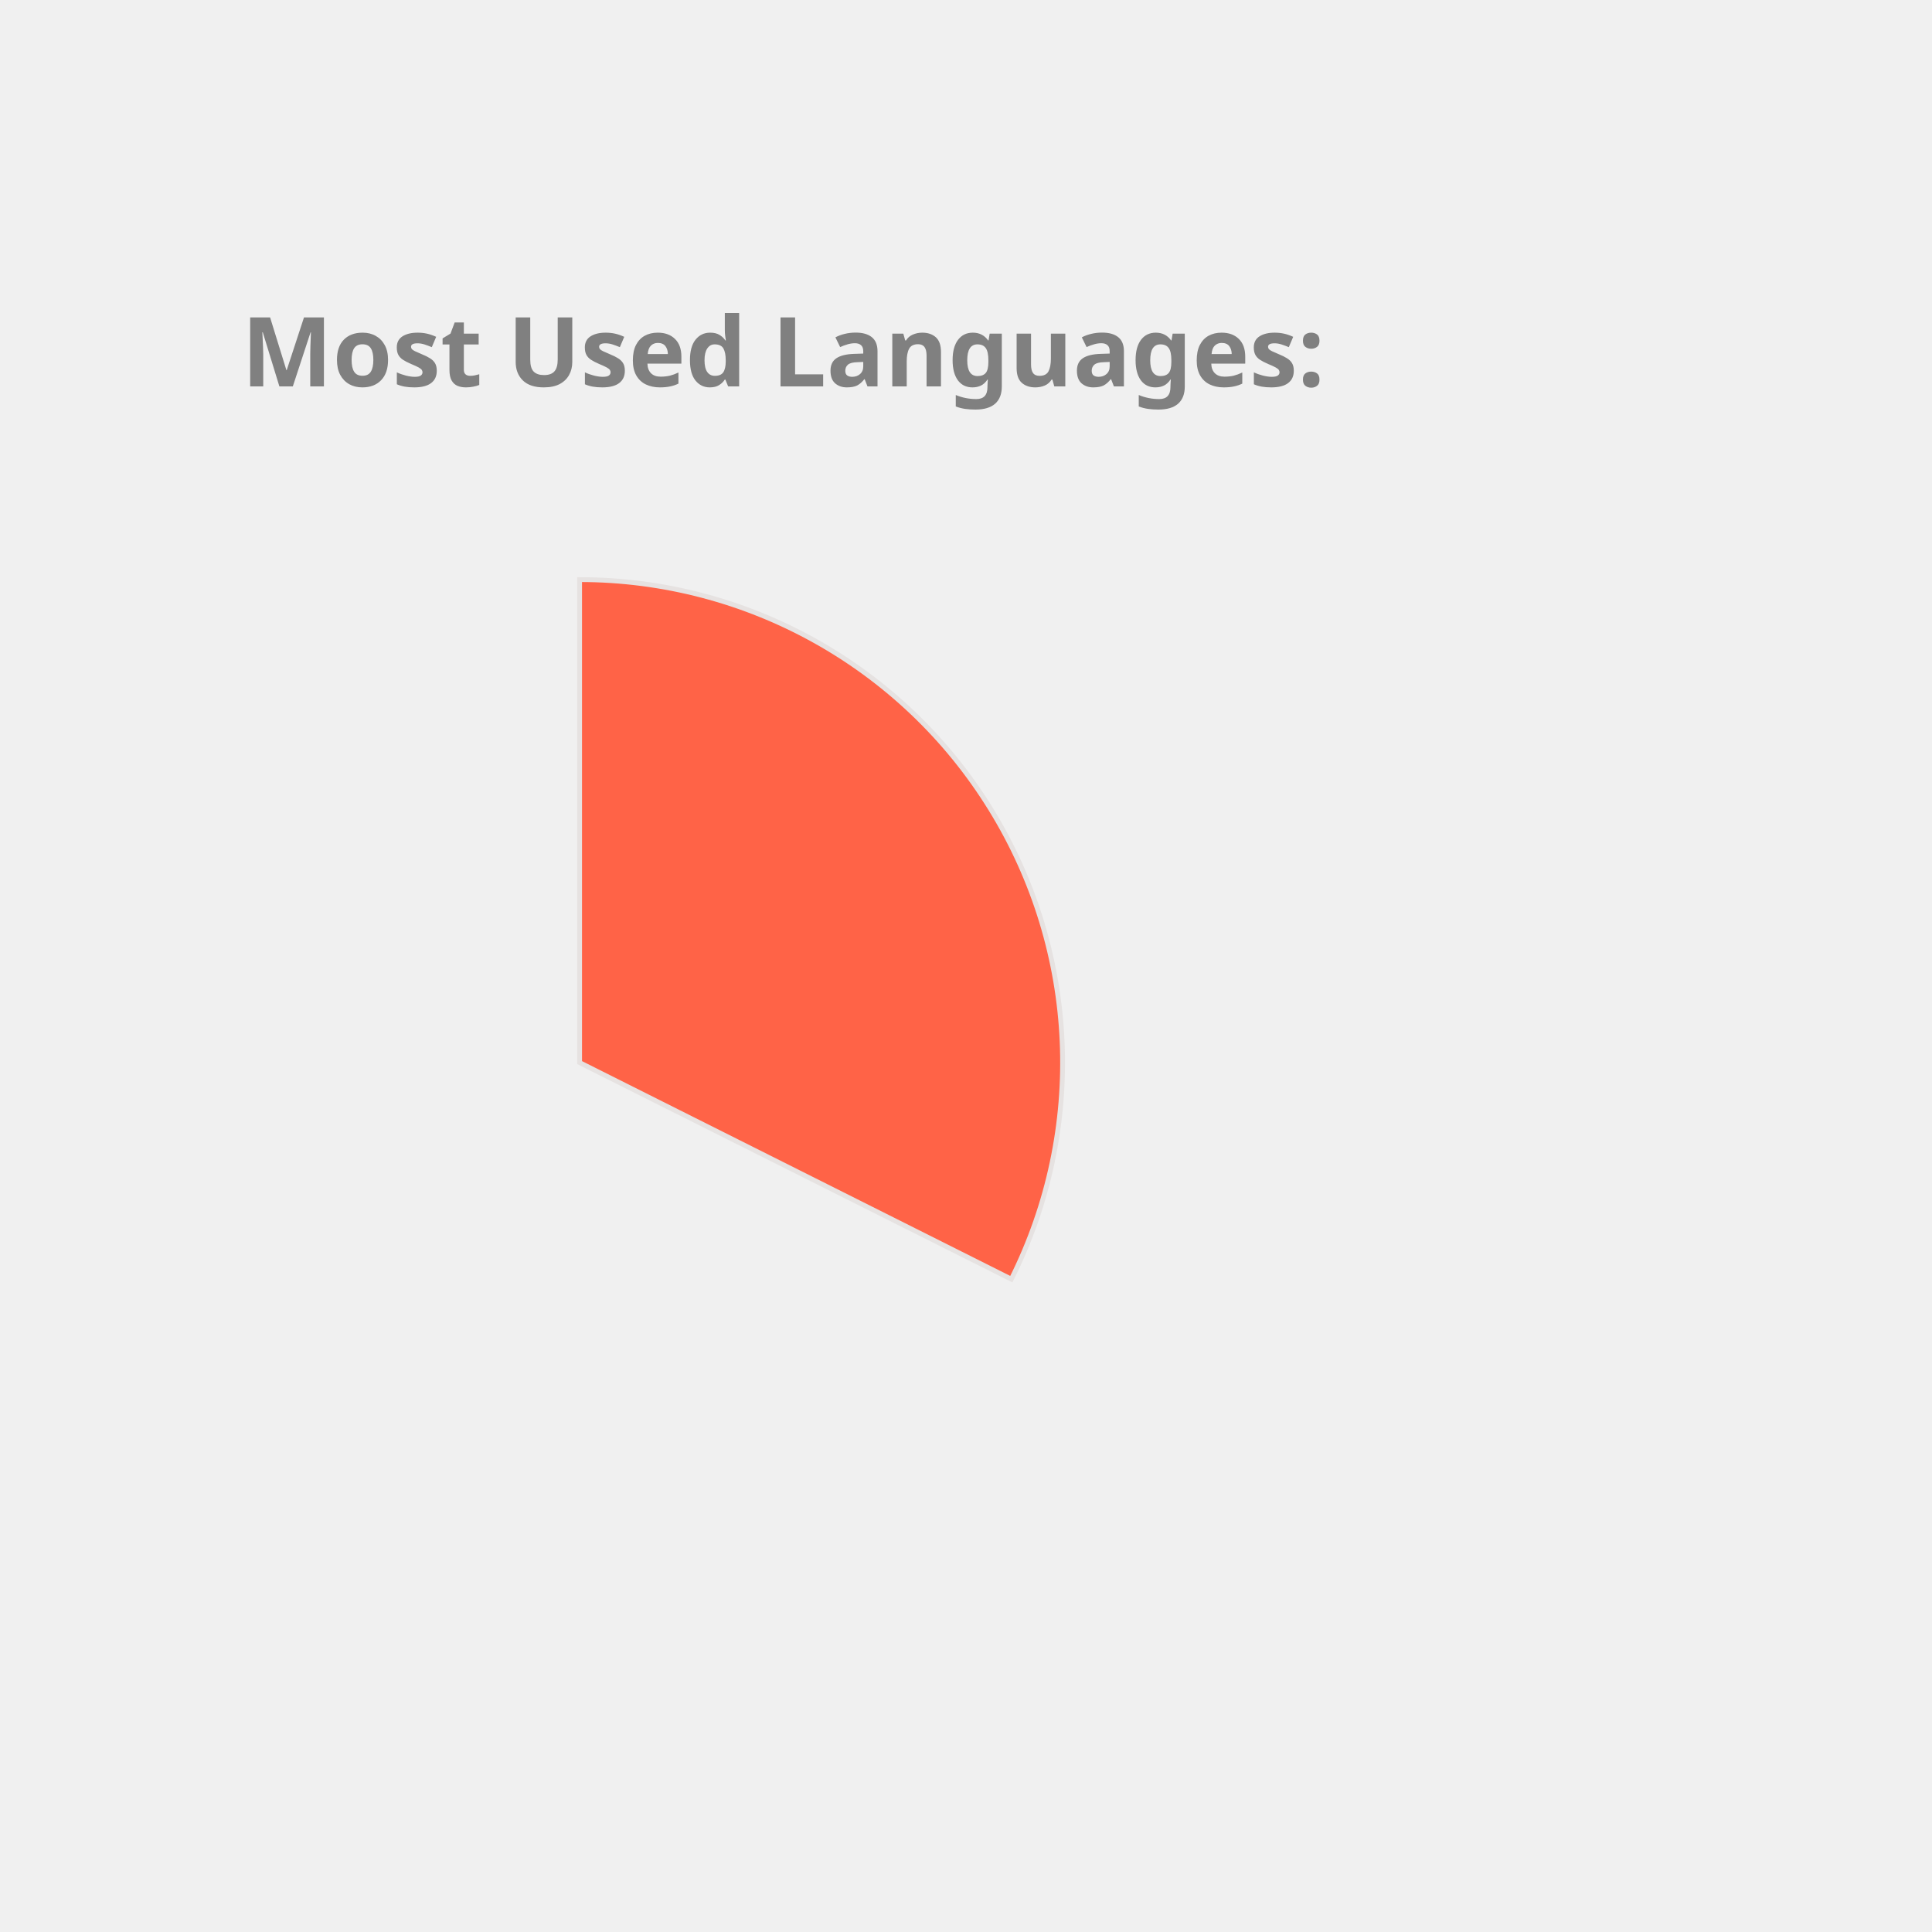
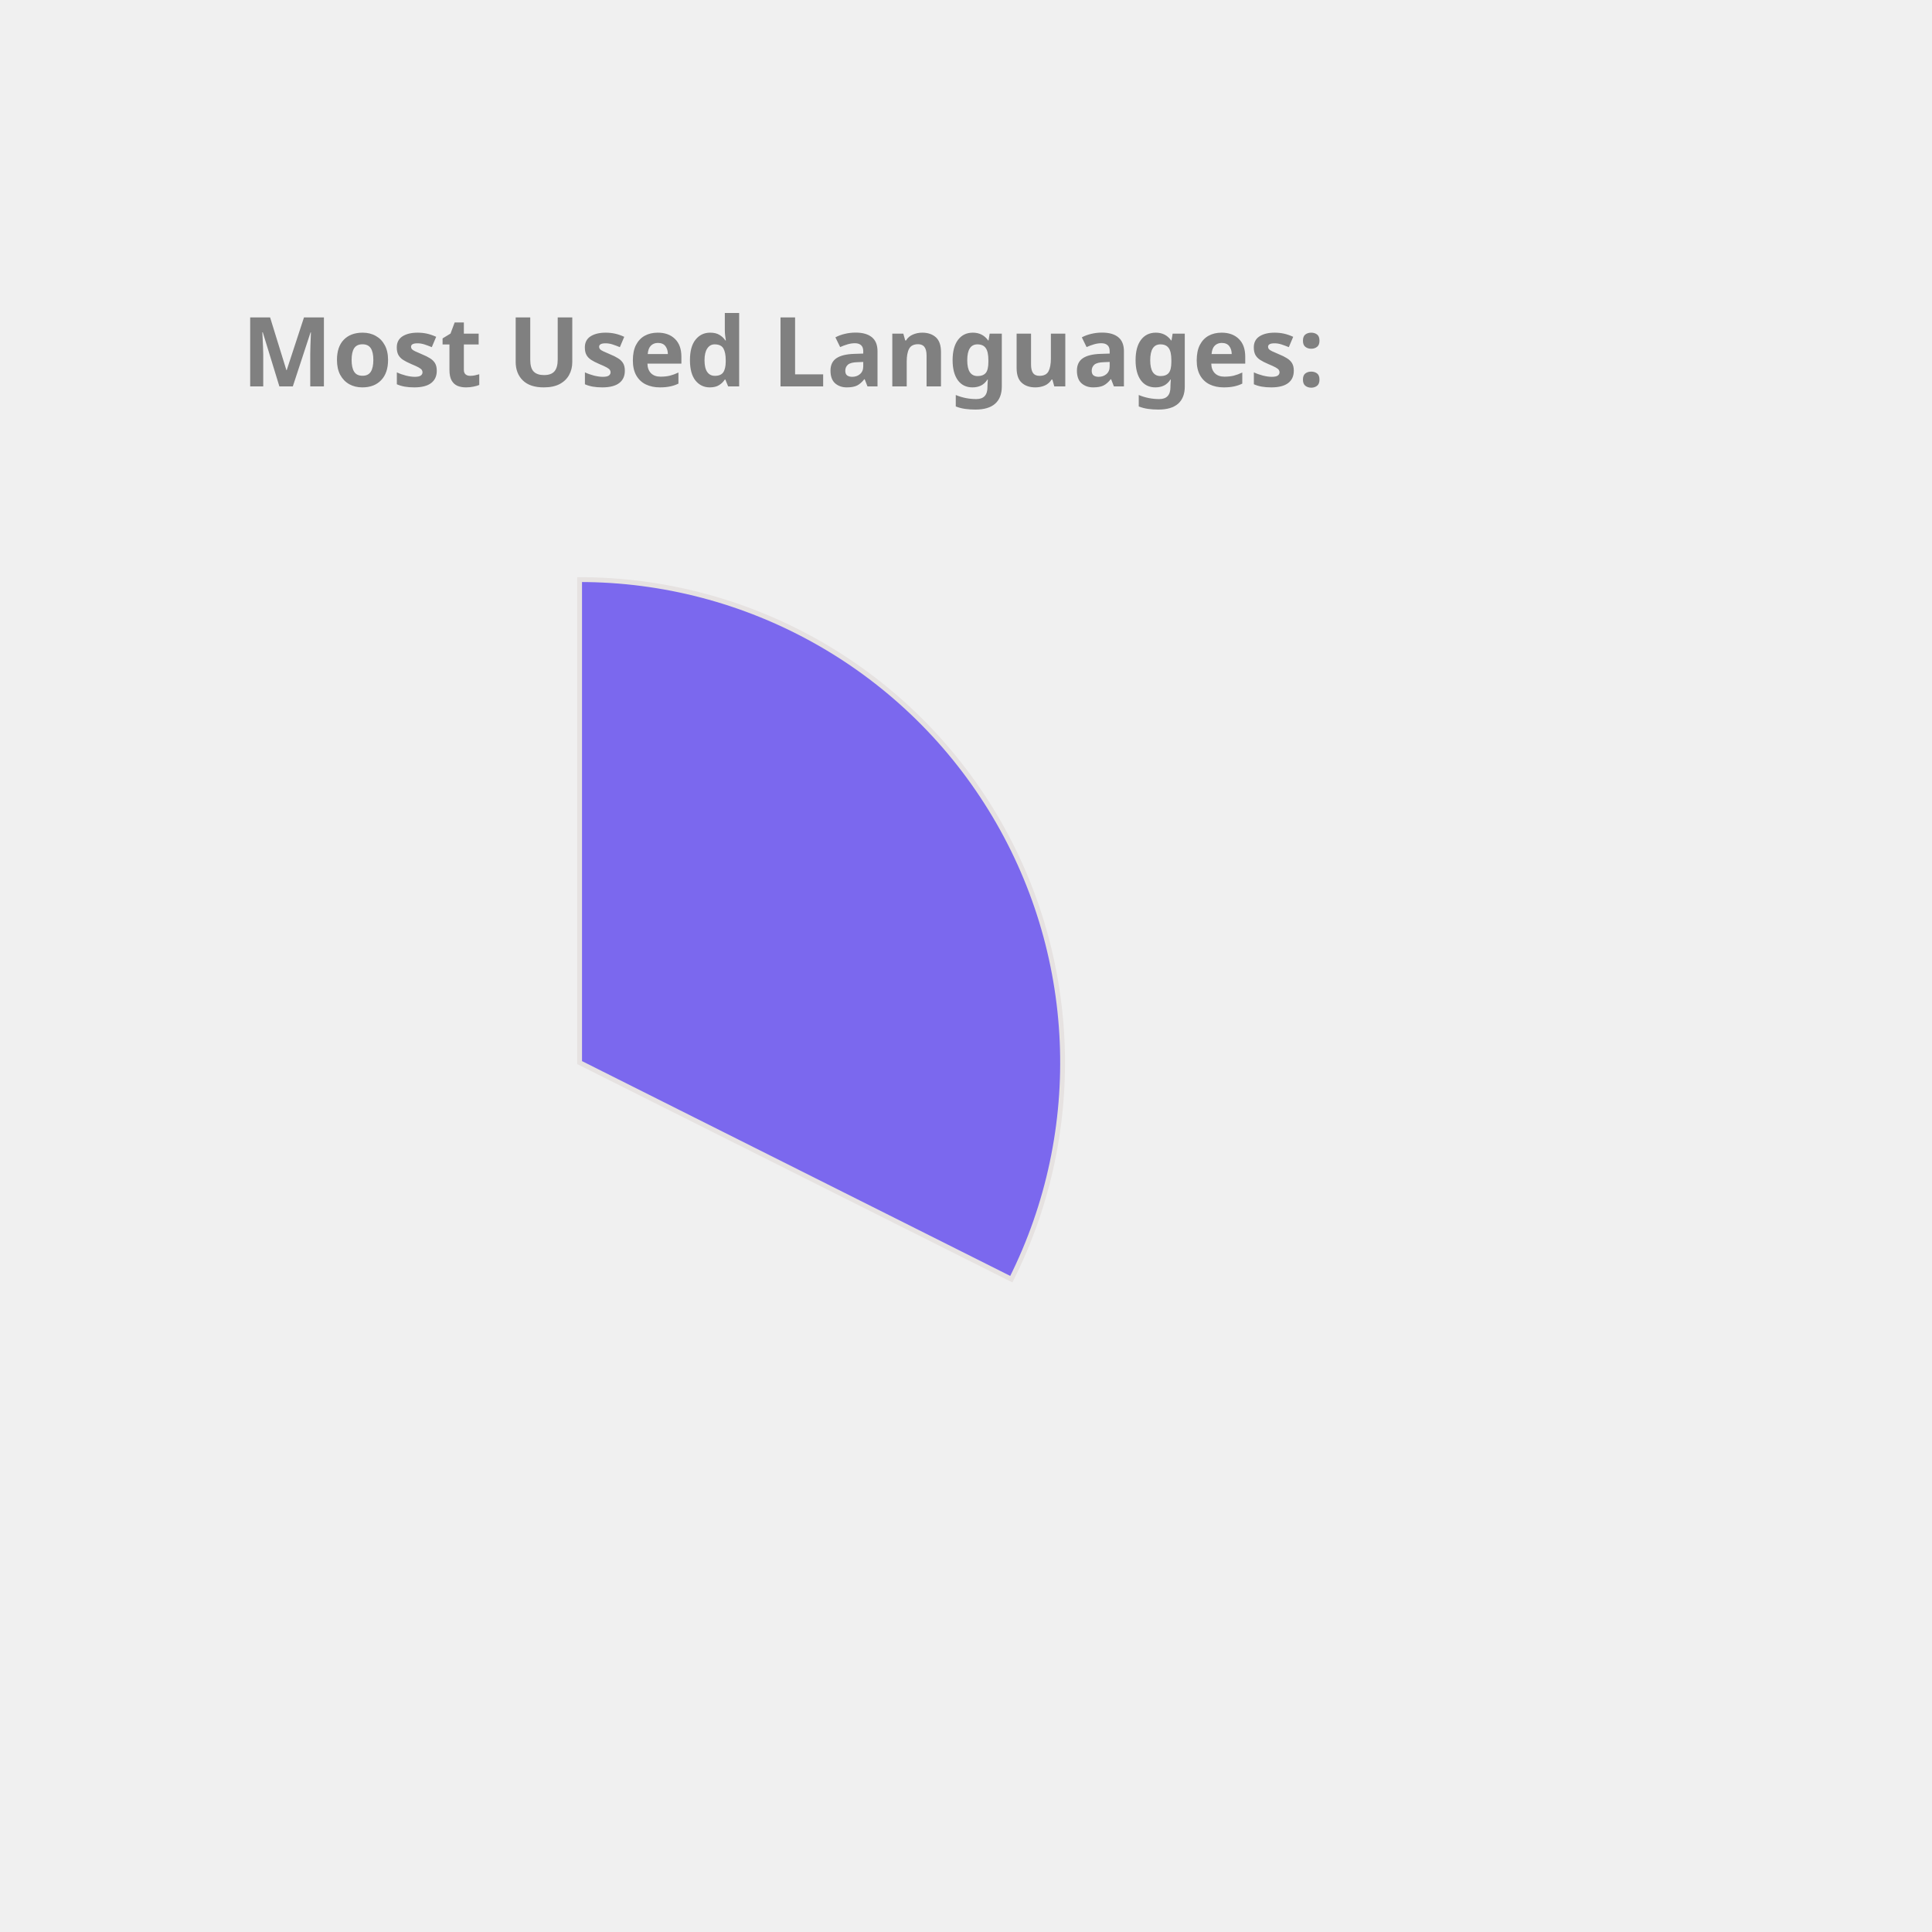
<svg xmlns="http://www.w3.org/2000/svg" height="350px" width="350px" viewBox="0 0 400 400">
  <style> 
        .label {
                font: bold 20px sans-serif;
                color: #404040;
                -webkit-text-stroke: 1px white;
        }

        path {
                stroke: #E6E2E1;
                stroke-width: 1px;
                transform: translate(60px, 100px);
        }

        .path_1 {
                animation: fadeIn 5s linear forwards;
        }

        .path_2 {
                transform: scale(0);
                animation: fadeIn 5s linear forwards 5s;
        }


        
        .path_3 {
                transform: scale(0);
                animation: fadeIn 5s linear forwards 10s;
        }


        .path_4 {
                transform: scale(0);
                animation: fadeIn 5s linear forwards 15s;
        }

        .path_5 {
                transform: scale(0);
                animation: fadeIn 5s linear forwards 20s;
        }

        .path_6 {
                transform: scale(0);
                animation: fadeIn 5s linear forwards 25s;
        }

        .path_7 {
                transform: scale(0);
                animation: fadeIn 5s linear forwards 30s;
        }

        .path_8 {
                transform: scale(0);
                animation: fadeIn 5s linear forwards 35s;
        }

        .path_9 {
                transform: scale(0);
                animation: fadeIn 5s linear forwards 40s;
        }

        .path_10 {
                transform: scale(0);
                animation: fadeIn 5s linear forwards 45s;
        }

        @keyframes fadeIn {
                0% {                        
                        transform: translate(250px, 300px) rotate(0deg) scale(0);
                        
                }
                50% {
                        transform: translate(150px, 220px) rotate(180deg) scale(0.5);
                        
                }
                
                100% {
                        transform: translate(60px, 120px) rotate(360deg) scale(1);
                        
                }
        }
        .txt_1 {
                opacity: 0;
                animation: txtShow 5s linear forwards 0s;
        }

        .txt_2 {
                opacity: 0;
                animation: txtShow 5s linear forwards 5s;
        }

        .txt_3 {
                opacity: 0;
                animation: txtShow 5s linear forwards 10s;
        }

        .txt_4 {
                opacity: 0;
                animation: txtShow 5s linear forwards 15s;
        }

        .txt_5 {
                opacity: 0;
                animation: txtShow 5s linear forwards 20s;
        }

        .txt_6 {
                opacity: 0;
                animation: txtShow 5s linear forwards 25s;
        }

        .txt_7 {
                opacity: 0;
                animation: txtShow 5s linear forwards 30s;
        }

        .txt_8 {
                opacity: 0;
                animation: txtShow 5s linear forwards 35s;
        }

        .txt_9 {
                opacity: 0;
                animation: txtShow 5s linear forwards 40s;
        }

        .txt_10 {
                opacity: 0;
                animation: txtShow 5s linear forwards 45s;
        }

        @keyframes txtShow {
                0% {                        
                        opacity: 0;
                        transform: translate(0px, 0px) scale(0);
                }
                100% {
                        opacity: 1;
                        transform: translate(0px, 0px) scale(1);
                        
                }
        }
</style>
-   <path class="path_1" d="M 60,120 L 60,20 A 100,100 0 0 1 149.384,164.838 Z" fill="Tomato" stroke="#fff" stroke-width="2" />
-   <text class="txt_1" x="260" y="150" fill="Tomato" stroke="Tomato" stroke-width="1">C++</text>
-   <path class="path_2" d="M 60,120 L 149.384,164.838 A 100,100 0 0 1 10.181,206.707 Z" fill="Tan" stroke="#fff" stroke-width="2" />
-   <text class="txt_2" x="260" y="170" fill="Tan" stroke="Tan" stroke-width="1">JavaScript</text>
-   <path class="path_3" d="M 60,120 L 10.181,206.707 A 100,100 0 0 1 -39.495,130.036 Z" fill="RosyBrown" stroke="#fff" stroke-width="2" />
-   <text class="txt_3" x="260" y="190" fill="RosyBrown" stroke="RosyBrown" stroke-width="1">Jupyter Notebook</text>
-   <path class="path_4" d="M 60,120 L -39.495,130.036 A 100,100 0 0 1 -7.069,45.826 Z" fill="CornflowerBlue" stroke="#fff" stroke-width="2" />
-   <text class="txt_4" x="260" y="210" fill="CornflowerBlue" stroke="CornflowerBlue" stroke-width="1">Java</text>
-   <path class="path_5" d="M 60,120 L -7.069,45.826 A 100,100 0 0 1 37.573,22.547 Z" fill="SteelBlue" stroke="#fff" stroke-width="2" />
-   <text class="txt_5" x="260" y="230" fill="SteelBlue" stroke="SteelBlue" stroke-width="1">HTML</text>
-   <path class="path_6" d="M 60,120 L 37.573,22.547 A 100,100 0 0 1 54.976,20.126 Z" fill="Salmon" stroke="#fff" stroke-width="2" />
-   <text class="txt_6" x="260" y="250" fill="Salmon" stroke="Salmon" stroke-width="1">TypeScript</text>
-   <path class="path_7" d="M 60,120 L 54.976,20.126 A 100,100 0 0 1 59.372,20.002 Z" fill="DodgerBlue" stroke="#fff" stroke-width="2" />
-   <text class="txt_7" x="260" y="270" fill="DodgerBlue" stroke="DodgerBlue" stroke-width="1">CSS</text>
+   <path class="path_1" d="M 60,120 L 60,20 A 100,100 0 0 1 149.384,164.838 Z" fill="MediumSlateBlue" stroke="#fff" stroke-width="2" />
+   <text class="txt_1" x="260" y="150" fill="MediumSlateBlue" stroke="MediumSlateBlue" stroke-width="1">C++</text>
+   <path class="path_2" d="M 60,120 L 149.384,164.838 A 100,100 0 0 1 10.181,206.707 Z" fill="Salmon" stroke="#fff" stroke-width="2" />
+   <text class="txt_2" x="260" y="170" fill="Salmon" stroke="Salmon" stroke-width="1">JavaScript</text>
+   <path class="path_3" d="M 60,120 L 10.181,206.707 A 100,100 0 0 1 -39.495,130.036 Z" fill="Tomato" stroke="#fff" stroke-width="2" />
+   <text class="txt_3" x="260" y="190" fill="Tomato" stroke="Tomato" stroke-width="1">Jupyter Notebook</text>
+   <path class="path_4" d="M 60,120 L -39.495,130.036 A 100,100 0 0 1 -7.069,45.826 Z" fill="Chocolate" stroke="#fff" stroke-width="2" />
+   <text class="txt_4" x="260" y="210" fill="Chocolate" stroke="Chocolate" stroke-width="1">Java</text>
+   <path class="path_5" d="M 60,120 L -7.069,45.826 A 100,100 0 0 1 37.573,22.547 Z" fill="Coral" stroke="#fff" stroke-width="2" />
+   <text class="txt_5" x="260" y="230" fill="Coral" stroke="Coral" stroke-width="1">HTML</text>
+   <path class="path_6" d="M 60,120 L 37.573,22.547 A 100,100 0 0 1 54.976,20.126 Z" fill="Orange" stroke="#fff" stroke-width="2" />
+   <text class="txt_6" x="260" y="250" fill="Orange" stroke="Orange" stroke-width="1">TypeScript</text>
+   <path class="path_7" d="M 60,120 L 54.976,20.126 A 100,100 0 0 1 59.372,20.002 Z" fill="Pink" stroke="#fff" stroke-width="2" />
+   <text class="txt_7" x="260" y="270" fill="Pink" stroke="Pink" stroke-width="1">CSS</text>
  <g class="label">
    <text x="50" y="80" fill="grey">Most Used Languages:</text>
  </g>
</svg>
